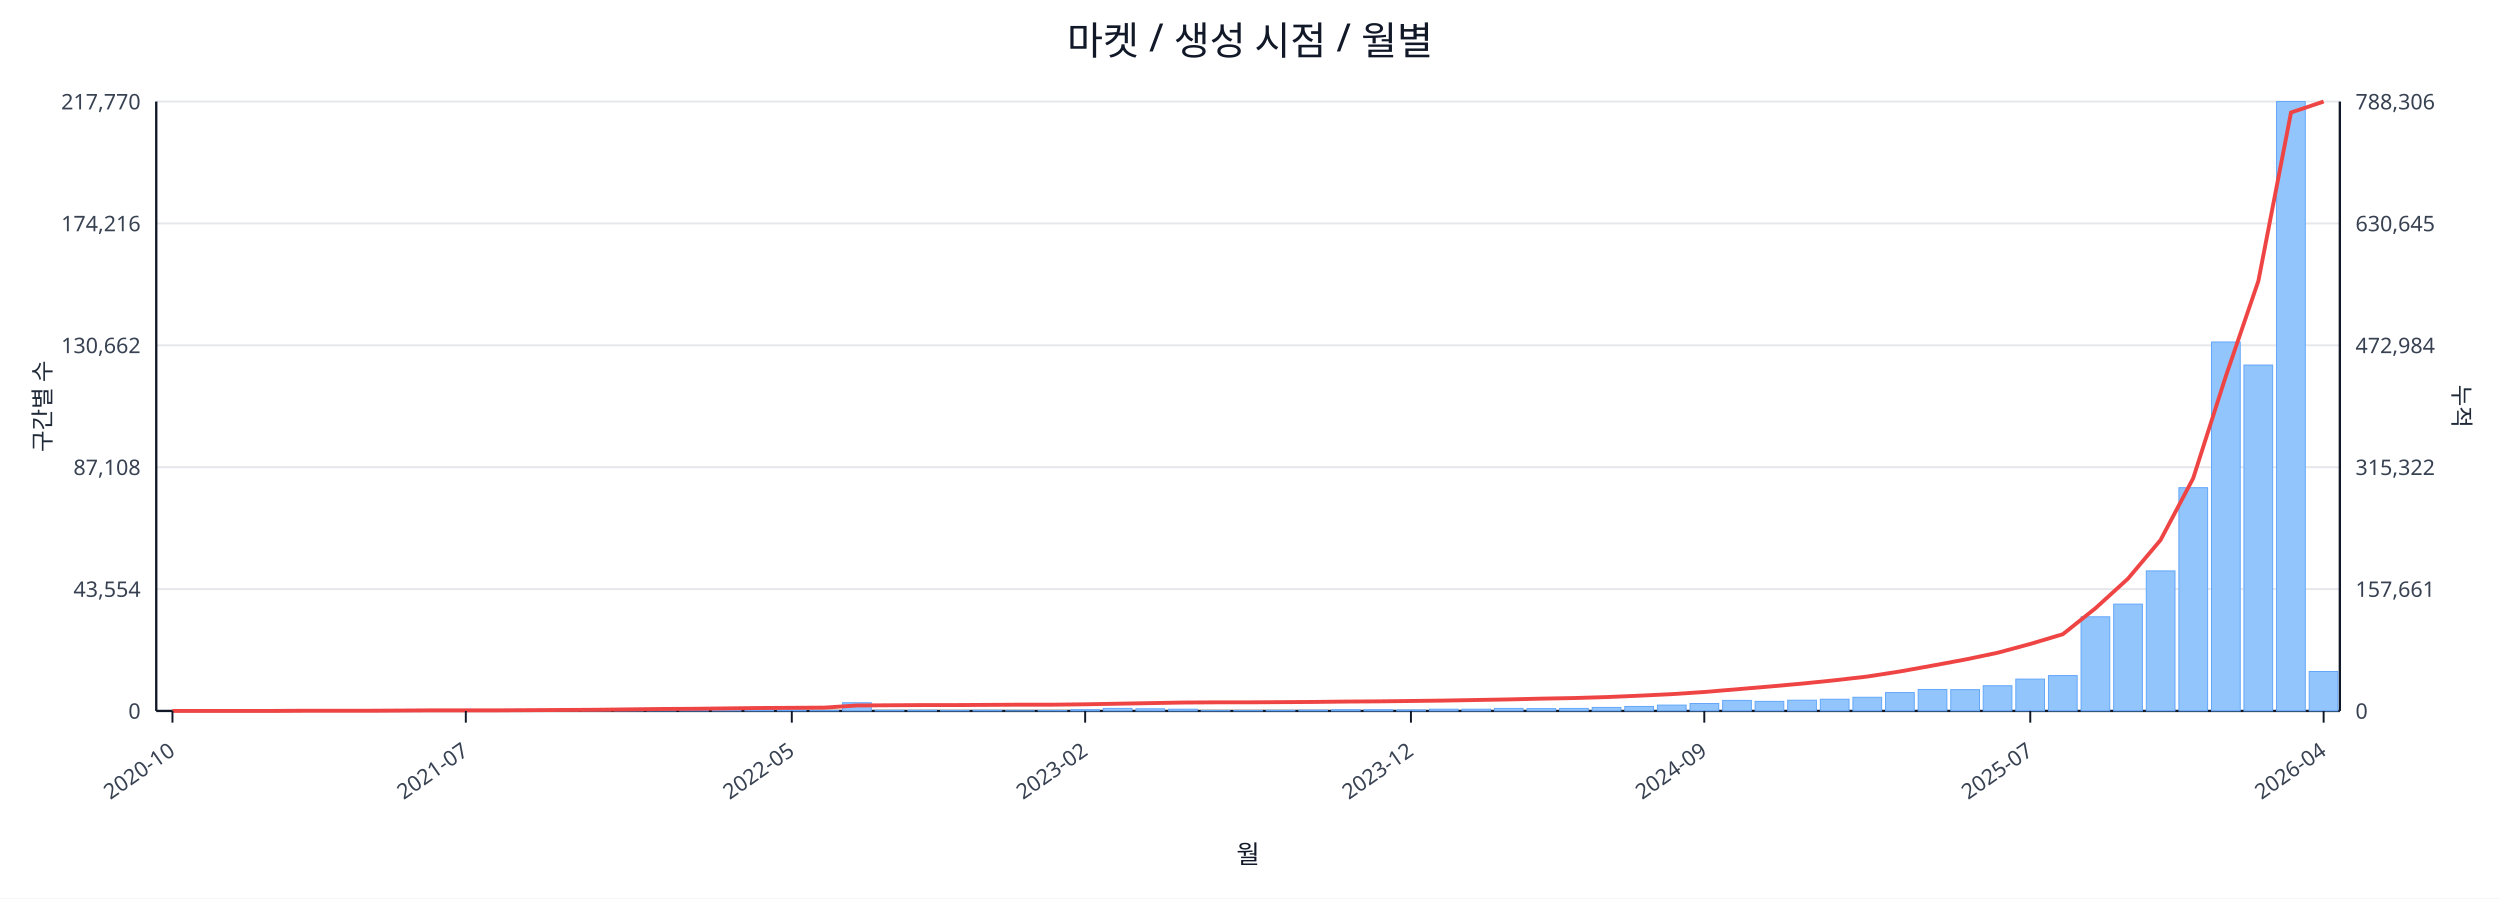
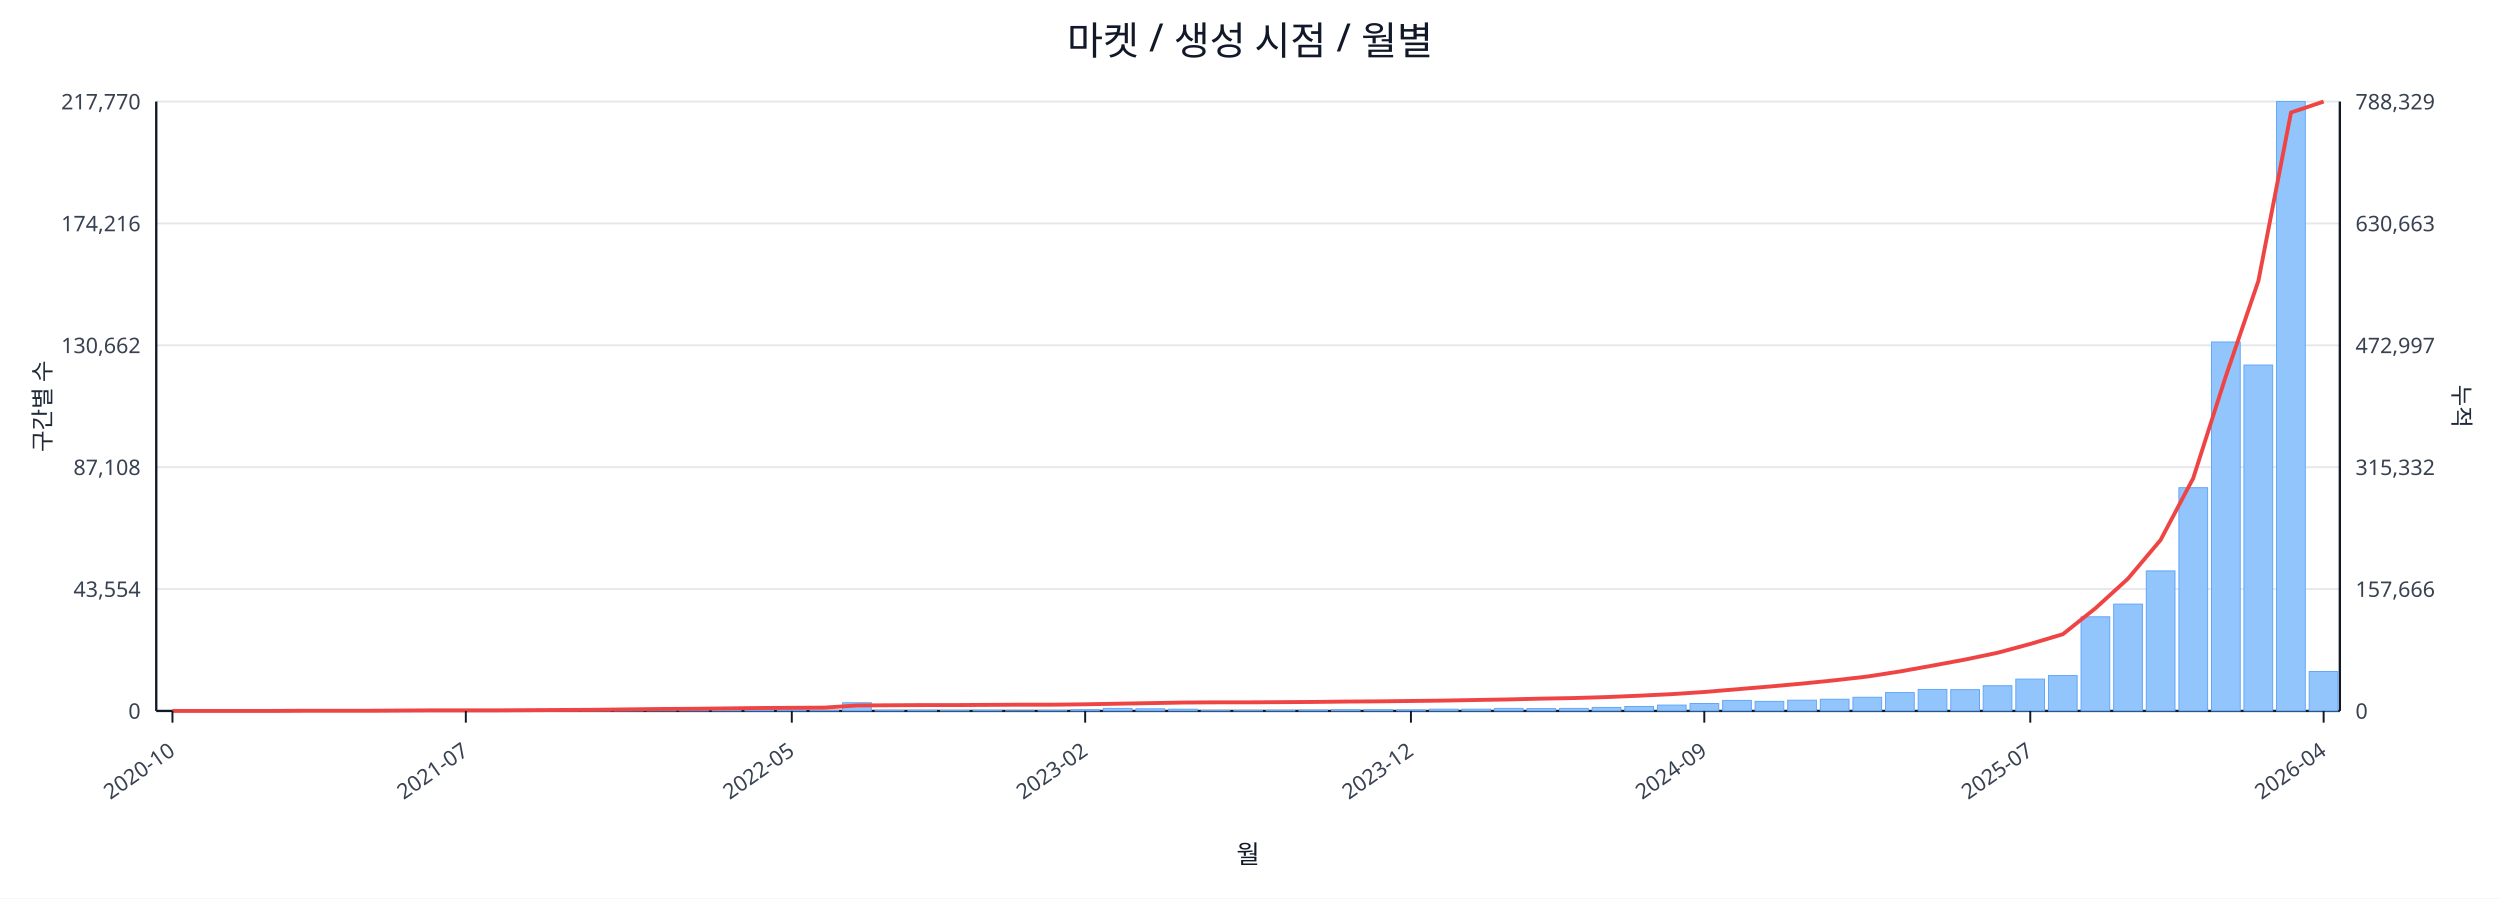
<svg xmlns="http://www.w3.org/2000/svg" width="1280" height="460" viewBox="0 0 1280 460">
  <rect x="0" y="0" width="100%" height="100%" fill="#ffffff" />
  <text x="640.0" y="28" font-size="20" text-anchor="middle" font-family="sans-serif" fill="#111827">마켓 / 생성 시점 / 월별</text>
  <line x1="80.0" y1="52.0" x2="1198.0" y2="52.0" stroke="#e5e7eb" stroke-width="1" />
  <text x="72.0" y="56.0" font-size="11" text-anchor="end" font-family="sans-serif" fill="#374151">217,770</text>
-   <text x="1206.0" y="56.0" font-size="11" text-anchor="start" font-family="sans-serif" fill="#374151">788,306</text>
+   <text x="1206.0" y="56.0" font-size="11" text-anchor="start" font-family="sans-serif" fill="#374151">788,329</text>
  <line x1="80.0" y1="114.4" x2="1198.0" y2="114.4" stroke="#e5e7eb" stroke-width="1" />
  <text x="72.0" y="118.4" font-size="11" text-anchor="end" font-family="sans-serif" fill="#374151">174,216</text>
-   <text x="1206.0" y="118.4" font-size="11" text-anchor="start" font-family="sans-serif" fill="#374151">630,645</text>
+   <text x="1206.0" y="118.4" font-size="11" text-anchor="start" font-family="sans-serif" fill="#374151">630,663</text>
  <line x1="80.0" y1="176.8" x2="1198.0" y2="176.8" stroke="#e5e7eb" stroke-width="1" />
  <text x="72.0" y="180.8" font-size="11" text-anchor="end" font-family="sans-serif" fill="#374151">130,662</text>
-   <text x="1206.0" y="180.8" font-size="11" text-anchor="start" font-family="sans-serif" fill="#374151">472,984</text>
+   <text x="1206.0" y="180.8" font-size="11" text-anchor="start" font-family="sans-serif" fill="#374151">472,997</text>
  <line x1="80.0" y1="239.2" x2="1198.0" y2="239.2" stroke="#e5e7eb" stroke-width="1" />
  <text x="72.0" y="243.2" font-size="11" text-anchor="end" font-family="sans-serif" fill="#374151">87,108</text>
-   <text x="1206.0" y="243.2" font-size="11" text-anchor="start" font-family="sans-serif" fill="#374151">315,322</text>
+   <text x="1206.0" y="243.2" font-size="11" text-anchor="start" font-family="sans-serif" fill="#374151">315,332</text>
  <line x1="80.0" y1="301.6" x2="1198.0" y2="301.6" stroke="#e5e7eb" stroke-width="1" />
  <text x="72.0" y="305.6" font-size="11" text-anchor="end" font-family="sans-serif" fill="#374151">43,554</text>
-   <text x="1206.0" y="305.6" font-size="11" text-anchor="start" font-family="sans-serif" fill="#374151">157,661</text>
+   <text x="1206.0" y="305.6" font-size="11" text-anchor="start" font-family="sans-serif" fill="#374151">157,666</text>
  <line x1="80.0" y1="364.0" x2="1198.0" y2="364.0" stroke="#e5e7eb" stroke-width="1" />
  <text x="72.0" y="368.0" font-size="11" text-anchor="end" font-family="sans-serif" fill="#374151">0</text>
  <text x="1206.0" y="368.0" font-size="11" text-anchor="start" font-family="sans-serif" fill="#374151">0</text>
  <line x1="80.0" y1="364.0" x2="1198.0" y2="364.0" stroke="#111827" stroke-width="1.2" />
  <line x1="80.0" y1="52.0" x2="80.0" y2="364.0" stroke="#111827" stroke-width="1.2" />
  <line x1="1198.0" y1="52.0" x2="1198.0" y2="364.0" stroke="#111827" stroke-width="1.2" />
  <rect x="81.0" y="364.0" width="14.7" height="0.0" fill="#93c5fd" stroke="#60a5fa" stroke-width="0.5" />
  <rect x="97.7" y="364.0" width="14.7" height="0.0" fill="#93c5fd" stroke="#60a5fa" stroke-width="0.5" />
  <rect x="114.4" y="364.0" width="14.7" height="0.0" fill="#93c5fd" stroke="#60a5fa" stroke-width="0.5" />
  <rect x="131.1" y="363.9" width="14.7" height="0.1" fill="#93c5fd" stroke="#60a5fa" stroke-width="0.5" />
  <rect x="147.7" y="363.9" width="14.7" height="0.1" fill="#93c5fd" stroke="#60a5fa" stroke-width="0.5" />
  <rect x="164.4" y="363.9" width="14.7" height="0.1" fill="#93c5fd" stroke="#60a5fa" stroke-width="0.5" />
  <rect x="181.1" y="363.9" width="14.7" height="0.1" fill="#93c5fd" stroke="#60a5fa" stroke-width="0.5" />
  <rect x="197.8" y="363.8" width="14.7" height="0.2" fill="#93c5fd" stroke="#60a5fa" stroke-width="0.5" />
  <rect x="214.5" y="363.7" width="14.7" height="0.3" fill="#93c5fd" stroke="#60a5fa" stroke-width="0.5" />
  <rect x="231.2" y="363.8" width="14.7" height="0.2" fill="#93c5fd" stroke="#60a5fa" stroke-width="0.5" />
  <rect x="247.9" y="363.8" width="14.7" height="0.2" fill="#93c5fd" stroke="#60a5fa" stroke-width="0.5" />
  <rect x="264.6" y="363.9" width="14.7" height="0.1" fill="#93c5fd" stroke="#60a5fa" stroke-width="0.5" />
  <rect x="281.2" y="363.7" width="14.7" height="0.3" fill="#93c5fd" stroke="#60a5fa" stroke-width="0.5" />
  <rect x="297.9" y="363.4" width="14.7" height="0.6" fill="#93c5fd" stroke="#60a5fa" stroke-width="0.5" />
  <rect x="314.6" y="363.5" width="14.7" height="0.5" fill="#93c5fd" stroke="#60a5fa" stroke-width="0.5" />
  <rect x="331.3" y="363.1" width="14.7" height="0.9" fill="#93c5fd" stroke="#60a5fa" stroke-width="0.5" />
  <rect x="348.0" y="363.5" width="14.7" height="0.5" fill="#93c5fd" stroke="#60a5fa" stroke-width="0.5" />
  <rect x="364.7" y="363.3" width="14.7" height="0.7" fill="#93c5fd" stroke="#60a5fa" stroke-width="0.5" />
  <rect x="381.4" y="363.4" width="14.7" height="0.6" fill="#93c5fd" stroke="#60a5fa" stroke-width="0.5" />
  <rect x="398.0" y="363.6" width="14.7" height="0.4" fill="#93c5fd" stroke="#60a5fa" stroke-width="0.5" />
  <rect x="414.7" y="363.8" width="14.7" height="0.2" fill="#93c5fd" stroke="#60a5fa" stroke-width="0.5" />
  <rect x="431.4" y="359.8" width="14.7" height="4.2" fill="#93c5fd" stroke="#60a5fa" stroke-width="0.5" />
  <rect x="448.1" y="363.7" width="14.7" height="0.3" fill="#93c5fd" stroke="#60a5fa" stroke-width="0.5" />
  <rect x="464.8" y="363.7" width="14.7" height="0.3" fill="#93c5fd" stroke="#60a5fa" stroke-width="0.5" />
  <rect x="481.5" y="363.8" width="14.7" height="0.2" fill="#93c5fd" stroke="#60a5fa" stroke-width="0.5" />
  <rect x="498.2" y="363.7" width="14.7" height="0.3" fill="#93c5fd" stroke="#60a5fa" stroke-width="0.5" />
  <rect x="514.9" y="363.9" width="14.7" height="0.1" fill="#93c5fd" stroke="#60a5fa" stroke-width="0.5" />
  <rect x="531.5" y="363.8" width="14.7" height="0.2" fill="#93c5fd" stroke="#60a5fa" stroke-width="0.5" />
  <rect x="548.2" y="363.4" width="14.7" height="0.6" fill="#93c5fd" stroke="#60a5fa" stroke-width="0.5" />
  <rect x="564.9" y="362.7" width="14.7" height="1.3" fill="#93c5fd" stroke="#60a5fa" stroke-width="0.5" />
  <rect x="581.6" y="362.9" width="14.7" height="1.1" fill="#93c5fd" stroke="#60a5fa" stroke-width="0.5" />
  <rect x="598.3" y="363.1" width="14.7" height="0.9" fill="#93c5fd" stroke="#60a5fa" stroke-width="0.5" />
  <rect x="615.0" y="363.8" width="14.7" height="0.2" fill="#93c5fd" stroke="#60a5fa" stroke-width="0.5" />
  <rect x="631.7" y="363.8" width="14.7" height="0.2" fill="#93c5fd" stroke="#60a5fa" stroke-width="0.5" />
  <rect x="648.3" y="363.7" width="14.7" height="0.3" fill="#93c5fd" stroke="#60a5fa" stroke-width="0.5" />
  <rect x="665.0" y="363.6" width="14.7" height="0.4" fill="#93c5fd" stroke="#60a5fa" stroke-width="0.5" />
  <rect x="681.7" y="363.4" width="14.7" height="0.6" fill="#93c5fd" stroke="#60a5fa" stroke-width="0.5" />
  <rect x="698.4" y="363.4" width="14.7" height="0.6" fill="#93c5fd" stroke="#60a5fa" stroke-width="0.5" />
  <rect x="715.1" y="363.5" width="14.7" height="0.5" fill="#93c5fd" stroke="#60a5fa" stroke-width="0.5" />
  <rect x="731.8" y="363.1" width="14.7" height="0.9" fill="#93c5fd" stroke="#60a5fa" stroke-width="0.5" />
  <rect x="748.5" y="363.1" width="14.7" height="0.9" fill="#93c5fd" stroke="#60a5fa" stroke-width="0.5" />
  <rect x="765.1" y="362.7" width="14.7" height="1.3" fill="#93c5fd" stroke="#60a5fa" stroke-width="0.5" />
  <rect x="781.8" y="362.8" width="14.7" height="1.2" fill="#93c5fd" stroke="#60a5fa" stroke-width="0.5" />
  <rect x="798.5" y="362.7" width="14.7" height="1.3" fill="#93c5fd" stroke="#60a5fa" stroke-width="0.5" />
  <rect x="815.2" y="362.2" width="14.7" height="1.8" fill="#93c5fd" stroke="#60a5fa" stroke-width="0.5" />
  <rect x="831.9" y="361.7" width="14.7" height="2.3" fill="#93c5fd" stroke="#60a5fa" stroke-width="0.5" />
  <rect x="848.6" y="361.0" width="14.7" height="3.0" fill="#93c5fd" stroke="#60a5fa" stroke-width="0.5" />
  <rect x="865.3" y="360.2" width="14.7" height="3.8" fill="#93c5fd" stroke="#60a5fa" stroke-width="0.5" />
  <rect x="882.0" y="358.6" width="14.7" height="5.4" fill="#93c5fd" stroke="#60a5fa" stroke-width="0.5" />
  <rect x="898.6" y="359.1" width="14.7" height="4.9" fill="#93c5fd" stroke="#60a5fa" stroke-width="0.5" />
  <rect x="915.3" y="358.5" width="14.7" height="5.5" fill="#93c5fd" stroke="#60a5fa" stroke-width="0.5" />
  <rect x="932.0" y="358.0" width="14.7" height="6.0" fill="#93c5fd" stroke="#60a5fa" stroke-width="0.5" />
  <rect x="948.7" y="357.0" width="14.7" height="7.0" fill="#93c5fd" stroke="#60a5fa" stroke-width="0.5" />
  <rect x="965.4" y="354.6" width="14.7" height="9.4" fill="#93c5fd" stroke="#60a5fa" stroke-width="0.5" />
  <rect x="982.1" y="353.0" width="14.7" height="11.0" fill="#93c5fd" stroke="#60a5fa" stroke-width="0.5" />
  <rect x="998.8" y="353.1" width="14.7" height="10.9" fill="#93c5fd" stroke="#60a5fa" stroke-width="0.5" />
  <rect x="1015.4" y="351.1" width="14.7" height="12.9" fill="#93c5fd" stroke="#60a5fa" stroke-width="0.5" />
  <rect x="1032.1" y="347.7" width="14.7" height="16.3" fill="#93c5fd" stroke="#60a5fa" stroke-width="0.5" />
  <rect x="1048.8" y="345.9" width="14.7" height="18.1" fill="#93c5fd" stroke="#60a5fa" stroke-width="0.5" />
  <rect x="1065.5" y="315.8" width="14.7" height="48.2" fill="#93c5fd" stroke="#60a5fa" stroke-width="0.5" />
  <rect x="1082.2" y="309.3" width="14.7" height="54.7" fill="#93c5fd" stroke="#60a5fa" stroke-width="0.5" />
  <rect x="1098.9" y="292.3" width="14.7" height="71.7" fill="#93c5fd" stroke="#60a5fa" stroke-width="0.5" />
  <rect x="1115.6" y="249.7" width="14.7" height="114.3" fill="#93c5fd" stroke="#60a5fa" stroke-width="0.5" />
  <rect x="1132.3" y="175.1" width="14.7" height="188.9" fill="#93c5fd" stroke="#60a5fa" stroke-width="0.5" />
  <rect x="1148.9" y="186.9" width="14.7" height="177.1" fill="#93c5fd" stroke="#60a5fa" stroke-width="0.5" />
  <rect x="1165.6" y="52.0" width="14.7" height="312.0" fill="#93c5fd" stroke="#60a5fa" stroke-width="0.5" />
  <rect x="1182.3" y="343.8" width="14.7" height="20.2" fill="#93c5fd" stroke="#60a5fa" stroke-width="0.5" />
  <polyline fill="none" stroke="#ef4444" stroke-width="2" points="88.3,364.0 105.0,364.0 121.7,364.0 138.4,364.0 155.1,363.9 171.8,363.9 188.5,363.9 205.1,363.8 221.8,363.7 238.5,363.7 255.2,363.7 271.9,363.6 288.6,363.5 305.3,363.4 322.0,363.2 338.6,363.0 355.3,362.9 372.0,362.7 388.7,362.5 405.4,362.4 422.1,362.3 438.8,361.2 455.4,361.1 472.1,361.0 488.8,361.0 505.5,360.9 522.2,360.8 538.9,360.8 555.6,360.6 572.3,360.3 588.9,360.0 605.6,359.7 622.3,359.6 639.0,359.6 655.7,359.5 672.4,359.4 689.1,359.2 705.7,359.1 722.4,358.9 739.1,358.7 755.8,358.4 772.5,358.1 789.2,357.7 805.9,357.4 822.6,356.9 839.2,356.2 855.9,355.4 872.6,354.3 889.3,352.9 906.0,351.5 922.7,350.0 939.4,348.3 956.0,346.4 972.7,343.8 989.4,340.8 1006.1,337.7 1022.8,334.2 1039.5,329.7 1056.2,324.7 1072.9,311.4 1089.5,296.3 1106.2,276.5 1122.9,244.9 1139.6,192.7 1156.3,143.8 1173.0,57.6 1189.7,52.0" />
  <line x1="88.3" y1="364.0" x2="88.3" y2="370.0" stroke="#111827" stroke-width="1" />
  <text x="90.3" y="386.0" font-size="11" text-anchor="end" transform="rotate(-35 90.3 386.0)" font-family="sans-serif" fill="#374151">2020-10</text>
  <line x1="238.5" y1="364.0" x2="238.5" y2="370.0" stroke="#111827" stroke-width="1" />
  <text x="240.5" y="386.0" font-size="11" text-anchor="end" transform="rotate(-35 240.5 386.0)" font-family="sans-serif" fill="#374151">2021-07</text>
  <line x1="405.4" y1="364.0" x2="405.4" y2="370.0" stroke="#111827" stroke-width="1" />
  <text x="407.4" y="386.0" font-size="11" text-anchor="end" transform="rotate(-35 407.4 386.0)" font-family="sans-serif" fill="#374151">2022-05</text>
  <line x1="555.6" y1="364.0" x2="555.6" y2="370.0" stroke="#111827" stroke-width="1" />
  <text x="557.6" y="386.0" font-size="11" text-anchor="end" transform="rotate(-35 557.6 386.0)" font-family="sans-serif" fill="#374151">2023-02</text>
  <line x1="722.4" y1="364.0" x2="722.4" y2="370.0" stroke="#111827" stroke-width="1" />
  <text x="724.4" y="386.0" font-size="11" text-anchor="end" transform="rotate(-35 724.4 386.0)" font-family="sans-serif" fill="#374151">2023-12</text>
  <line x1="872.6" y1="364.0" x2="872.6" y2="370.0" stroke="#111827" stroke-width="1" />
  <text x="874.6" y="386.0" font-size="11" text-anchor="end" transform="rotate(-35 874.6 386.0)" font-family="sans-serif" fill="#374151">2024-09</text>
  <line x1="1039.5" y1="364.0" x2="1039.5" y2="370.0" stroke="#111827" stroke-width="1" />
  <text x="1041.5" y="386.0" font-size="11" text-anchor="end" transform="rotate(-35 1041.5 386.0)" font-family="sans-serif" fill="#374151">2025-07</text>
  <line x1="1189.7" y1="364.0" x2="1189.7" y2="370.0" stroke="#111827" stroke-width="1" />
  <text x="1191.7" y="386.0" font-size="11" text-anchor="end" transform="rotate(-35 1191.7 386.0)" font-family="sans-serif" fill="#374151">2026-04</text>
  <text x="26" y="208.0" font-size="12" transform="rotate(-90 26 208.0)" text-anchor="middle" font-family="sans-serif" fill="#1f2937">구간별 수</text>
  <text x="1256.0" y="208.0" font-size="12" transform="rotate(90 1256.0 208.0)" text-anchor="middle" font-family="sans-serif" fill="#1f2937">누적</text>
  <text x="639.0" y="442.0" font-size="13" text-anchor="middle" font-family="sans-serif" fill="#111827">월</text>
</svg>
